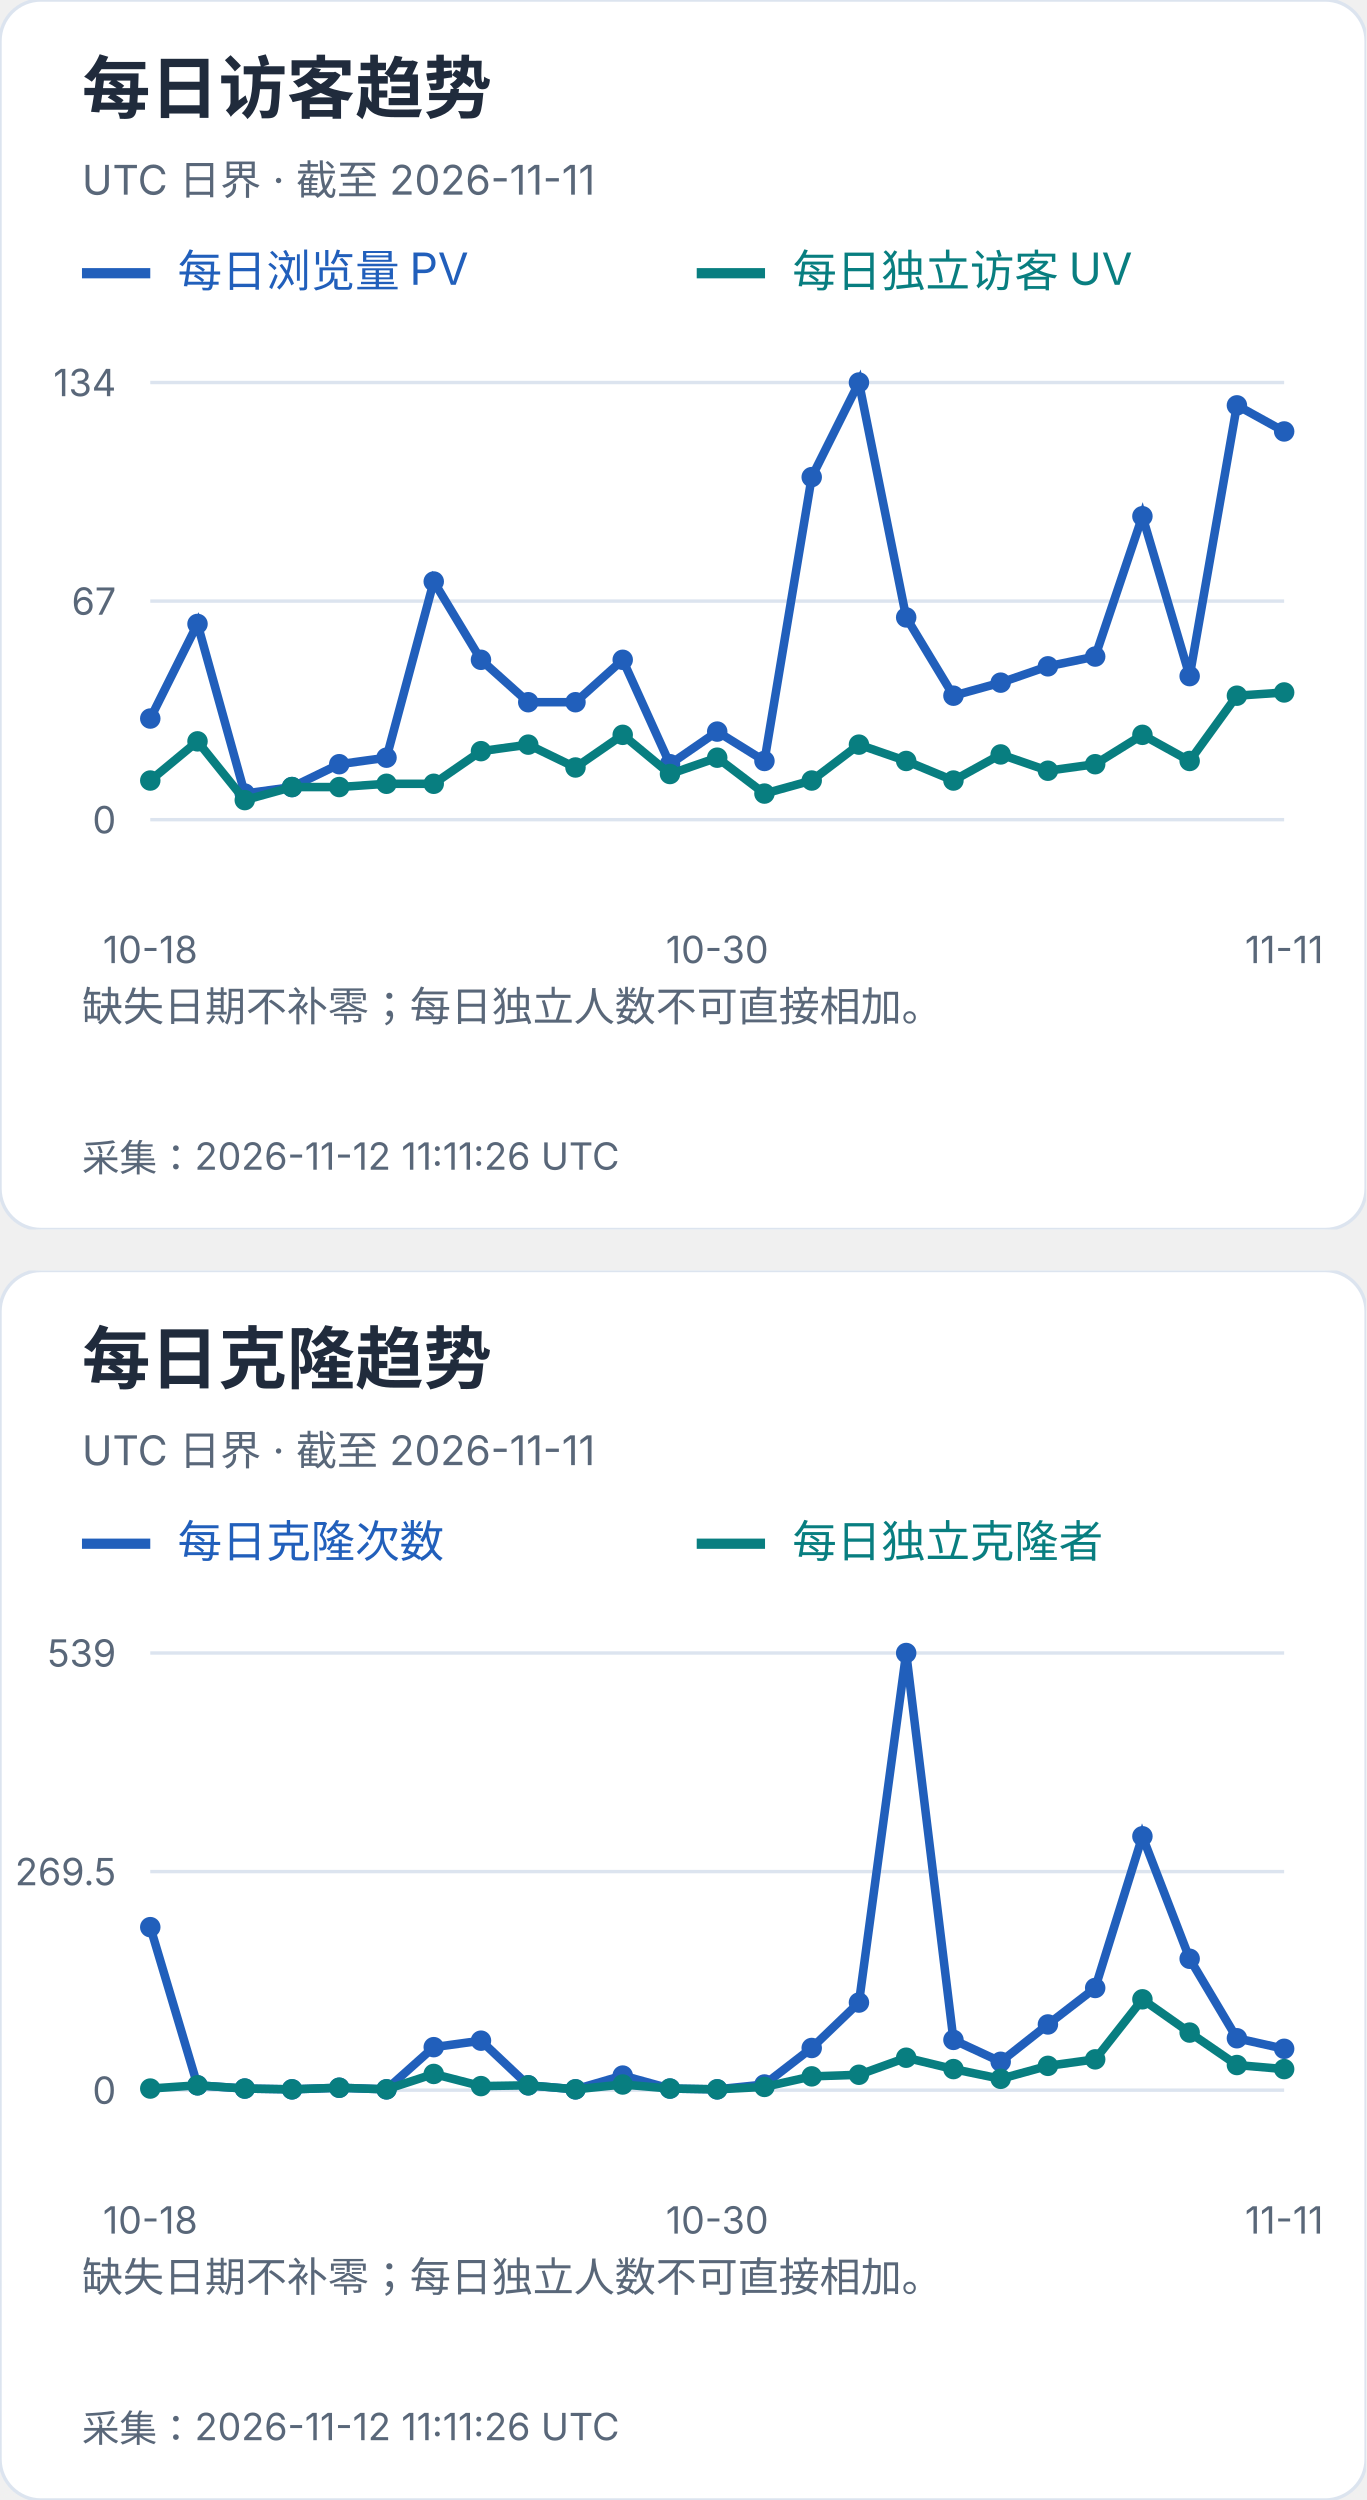
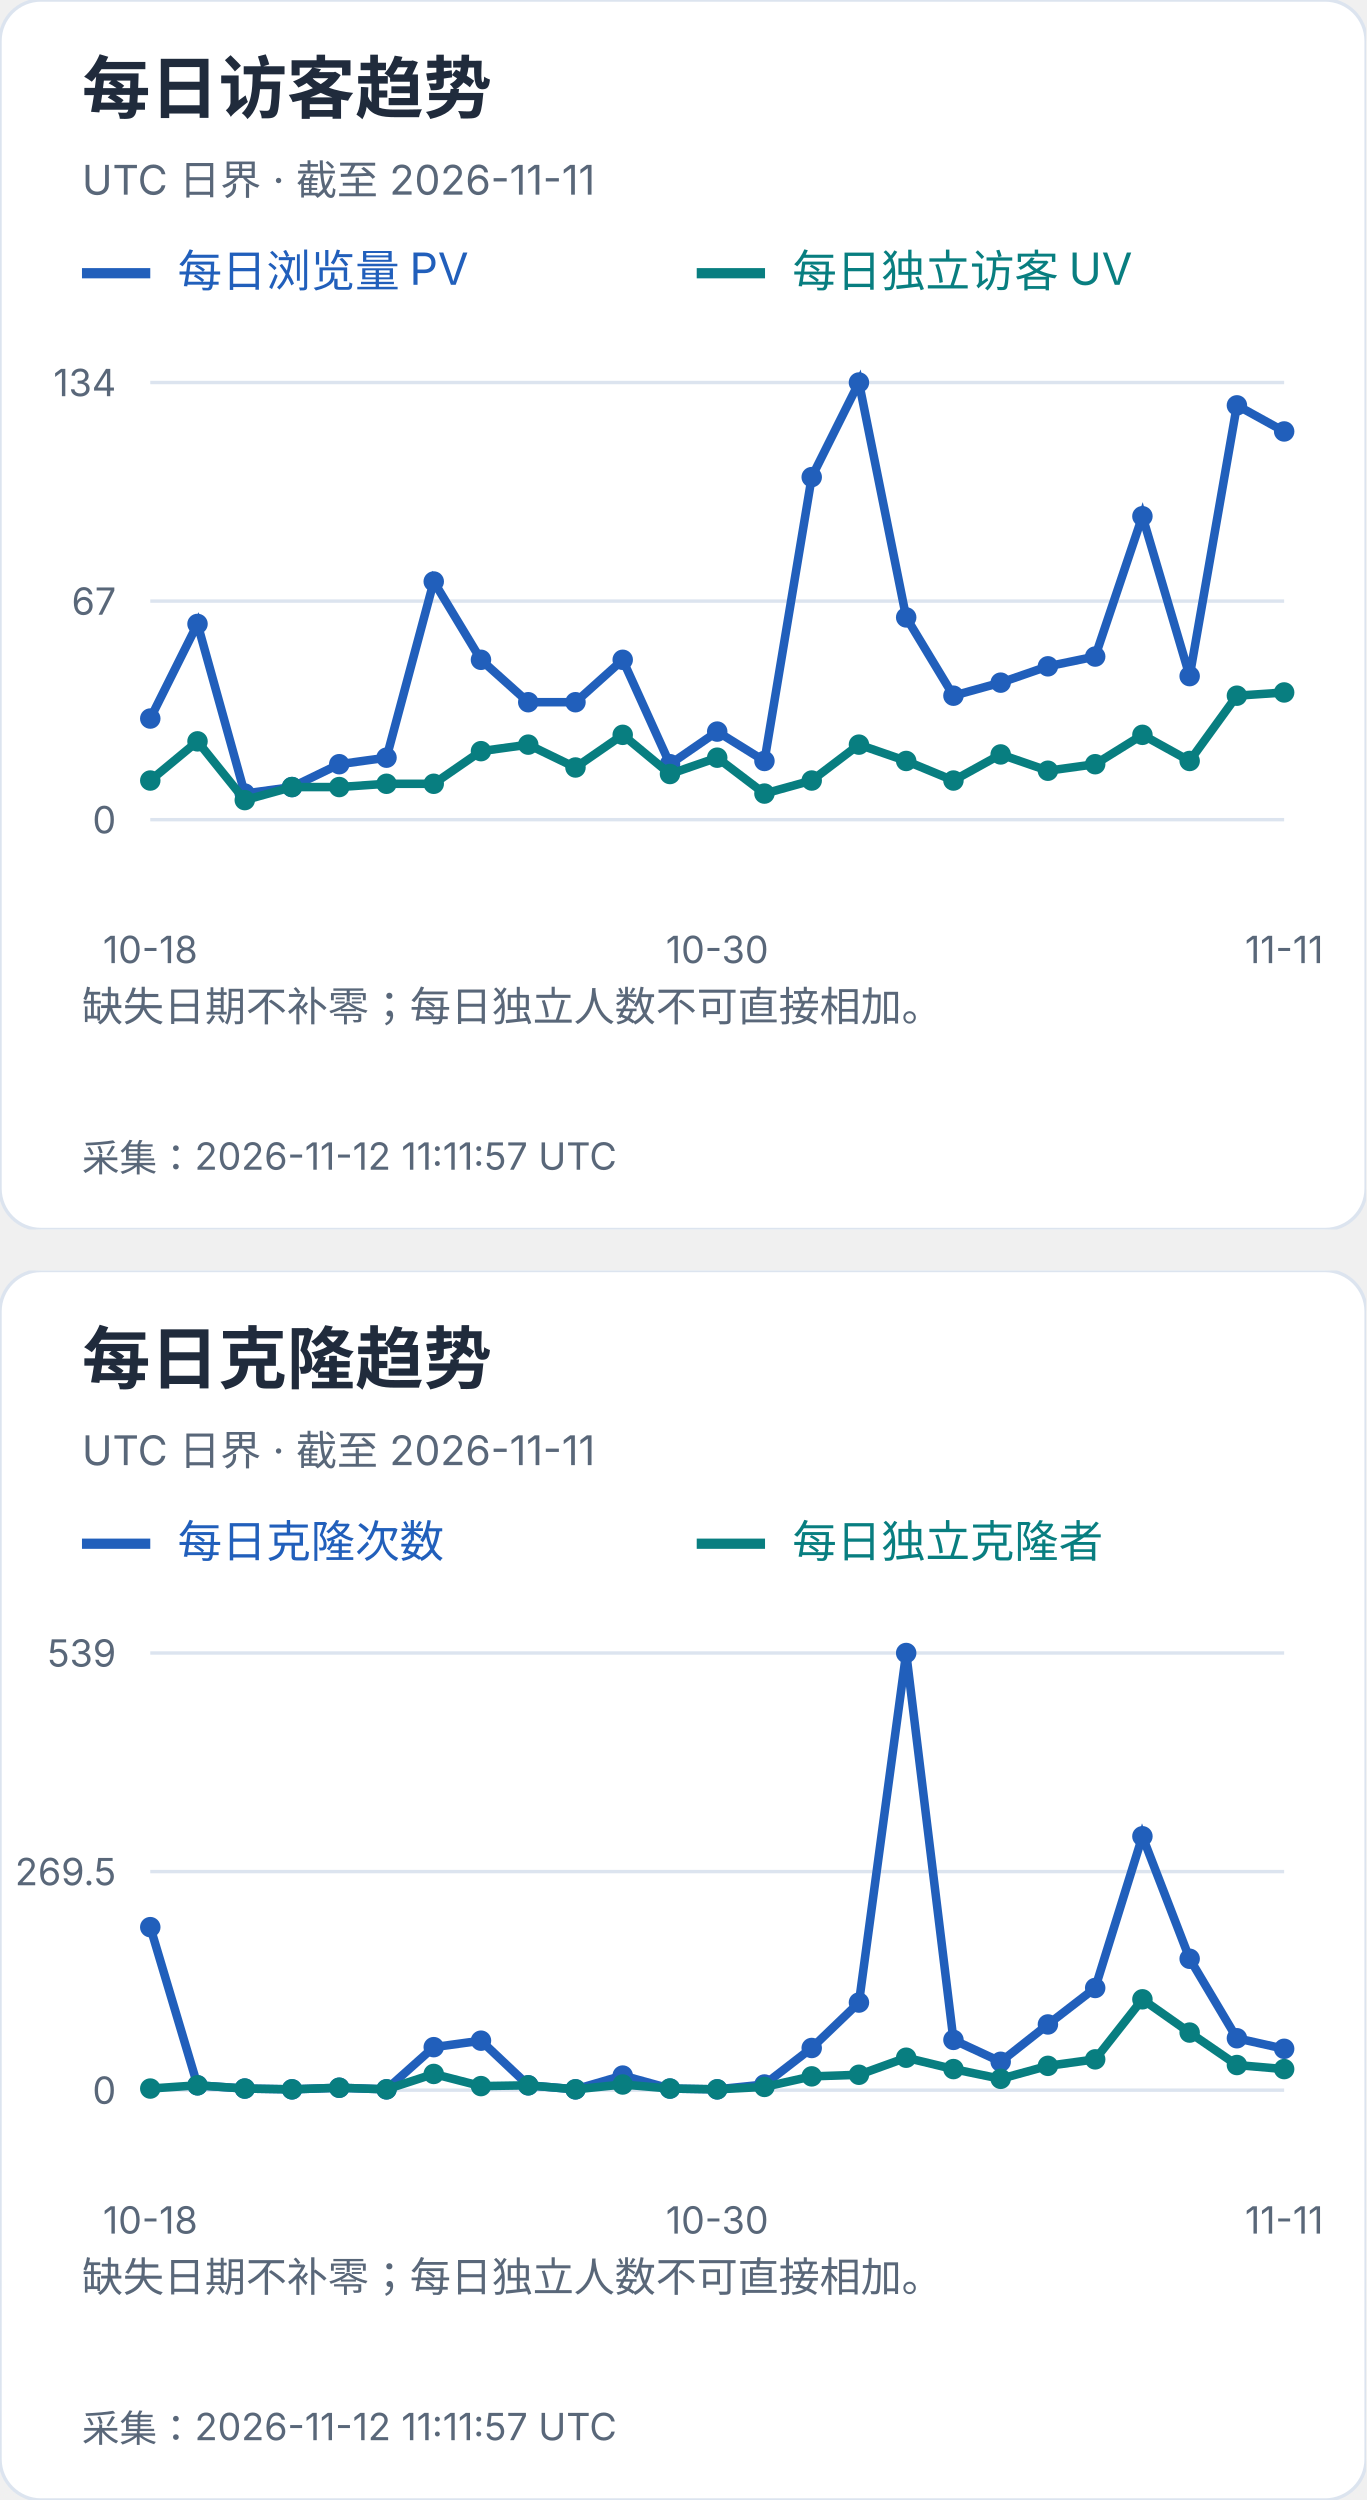
<svg xmlns="http://www.w3.org/2000/svg" width="400" height="732" viewBox="0 0 400 732" role="img" aria-label="每日访客及克隆趋势">
  <svg width="400" height="360" viewBox="0 0 400 360" role="img" aria-label="每日访客趋势">
    <style>text{font-family:-apple-system,BlinkMacSystemFont,"Segoe UI","PingFang SC","Microsoft YaHei",sans-serif;font-variant-numeric:tabular-nums}</style>
    <rect width="400" height="360" rx="12" fill="white" stroke="#dce4ef" />
    <text x="24" y="33" font-size="20" fill="#202b3c" font-weight="650" text-anchor="start">每日访客趋势</text>
    <text x="24" y="57" font-size="12" fill="#596779" font-weight="400" text-anchor="start">UTC 日界 · 截至 2026-11-11</text>
    <path d="M24 80h20" stroke="#215fbb" stroke-width="3" />
    <text x="52" y="84" font-size="13" fill="#215fbb" font-weight="400" text-anchor="start">每日浏览量 PV</text>
    <path d="M204 80h20" stroke="#087e80" stroke-width="3" />
    <text x="232" y="84" font-size="13" fill="#087e80" font-weight="400" text-anchor="start">每日独立访客 UV</text>
    <path d="M44 240.0H376" stroke="#dce4ef" />
    <text x="34" y="244.0" font-size="11" fill="#596779" font-weight="400" text-anchor="end">0</text>
    <path d="M44 176.0H376" stroke="#dce4ef" />
    <text x="34" y="180.0" font-size="11" fill="#596779" font-weight="400" text-anchor="end">67</text>
    <path d="M44 112.0H376" stroke="#dce4ef" />
    <text x="34" y="116.0" font-size="11" fill="#596779" font-weight="400" text-anchor="end">134</text>
    <circle cx="44.00" cy="210.39" r="3" fill="#215fbb" />
    <circle cx="57.83" cy="182.69" r="3" fill="#215fbb" />
    <circle cx="71.67" cy="232.36" r="3" fill="#215fbb" />
    <circle cx="85.50" cy="230.45" r="3" fill="#215fbb" />
    <circle cx="99.33" cy="223.76" r="3" fill="#215fbb" />
    <circle cx="113.17" cy="221.85" r="3" fill="#215fbb" />
    <circle cx="127.00" cy="170.27" r="3" fill="#215fbb" />
    <circle cx="140.83" cy="193.19" r="3" fill="#215fbb" />
    <circle cx="154.67" cy="205.61" r="3" fill="#215fbb" />
    <circle cx="168.50" cy="205.61" r="3" fill="#215fbb" />
    <circle cx="182.33" cy="193.19" r="3" fill="#215fbb" />
    <circle cx="196.17" cy="223.76" r="3" fill="#215fbb" />
    <circle cx="210.00" cy="214.21" r="3" fill="#215fbb" />
    <circle cx="223.83" cy="222.81" r="3" fill="#215fbb" />
    <circle cx="237.67" cy="139.70" r="3" fill="#215fbb" />
    <circle cx="251.50" cy="112.00" r="3" fill="#215fbb" />
    <circle cx="265.33" cy="180.78" r="3" fill="#215fbb" />
    <circle cx="279.17" cy="203.70" r="3" fill="#215fbb" />
    <circle cx="293.00" cy="199.88" r="3" fill="#215fbb" />
    <circle cx="306.83" cy="195.10" r="3" fill="#215fbb" />
    <circle cx="320.67" cy="192.24" r="3" fill="#215fbb" />
    <circle cx="334.50" cy="151.16" r="3" fill="#215fbb" />
    <circle cx="348.33" cy="197.97" r="3" fill="#215fbb" />
    <circle cx="362.17" cy="118.69" r="3" fill="#215fbb" />
    <circle cx="376.00" cy="126.33" r="3" fill="#215fbb" />
    <polyline points="44.00,210.39 57.83,182.69 71.67,232.36 85.50,230.45 99.33,223.76 113.17,221.85 127.00,170.27 140.83,193.19 154.67,205.61 168.50,205.61 182.33,193.19 196.17,223.76 210.00,214.21 223.83,222.81 237.67,139.70 251.50,112.00 265.33,180.78 279.17,203.70 293.00,199.88 306.83,195.10 320.67,192.24 334.50,151.16 348.33,197.97 362.17,118.69 376.00,126.33" fill="none" stroke="#215fbb" stroke-width="2.5" />
    <circle cx="44.00" cy="228.54" r="3" fill="#087e80" />
    <circle cx="57.83" cy="217.07" r="3" fill="#087e80" />
    <circle cx="71.67" cy="234.27" r="3" fill="#087e80" />
    <circle cx="85.50" cy="230.45" r="3" fill="#087e80" />
    <circle cx="99.33" cy="230.45" r="3" fill="#087e80" />
    <circle cx="113.17" cy="229.49" r="3" fill="#087e80" />
    <circle cx="127.00" cy="229.49" r="3" fill="#087e80" />
    <circle cx="140.83" cy="219.94" r="3" fill="#087e80" />
    <circle cx="154.67" cy="218.03" r="3" fill="#087e80" />
    <circle cx="168.50" cy="224.72" r="3" fill="#087e80" />
    <circle cx="182.33" cy="215.16" r="3" fill="#087e80" />
    <circle cx="196.17" cy="226.63" r="3" fill="#087e80" />
    <circle cx="210.00" cy="221.85" r="3" fill="#087e80" />
    <circle cx="223.83" cy="232.36" r="3" fill="#087e80" />
    <circle cx="237.67" cy="228.54" r="3" fill="#087e80" />
    <circle cx="251.50" cy="218.03" r="3" fill="#087e80" />
    <circle cx="265.33" cy="222.81" r="3" fill="#087e80" />
    <circle cx="279.17" cy="228.54" r="3" fill="#087e80" />
    <circle cx="293.00" cy="220.90" r="3" fill="#087e80" />
    <circle cx="306.83" cy="225.67" r="3" fill="#087e80" />
    <circle cx="320.67" cy="223.76" r="3" fill="#087e80" />
    <circle cx="334.50" cy="215.16" r="3" fill="#087e80" />
    <circle cx="348.33" cy="222.81" r="3" fill="#087e80" />
    <circle cx="362.17" cy="203.70" r="3" fill="#087e80" />
    <circle cx="376.00" cy="202.75" r="3" fill="#087e80" />
    <polyline points="44.00,228.54 57.83,217.07 71.67,234.27 85.50,230.45 99.33,230.45 113.17,229.49 127.00,229.49 140.83,219.94 154.67,218.03 168.50,224.72 182.33,215.16 196.17,226.63 210.00,221.85 223.83,232.36 237.67,228.54 251.50,218.03 265.33,222.81 279.17,228.54 293.00,220.90 306.83,225.67 320.67,223.76 334.50,215.16 348.33,222.81 362.17,203.70 376.00,202.75" fill="none" stroke="#087e80" stroke-width="2.5" />
    <text x="44.0" y="282" font-size="11" fill="#596779" font-weight="400" text-anchor="middle">10-18</text>
    <text x="210.0" y="282" font-size="11" fill="#596779" font-weight="400" text-anchor="middle">10-30</text>
    <text x="376.0" y="282" font-size="11" fill="#596779" font-weight="400" text-anchor="middle">11-11</text>
    <text x="24" y="299" font-size="12" fill="#596779" font-weight="400" text-anchor="start">缺失日期不补零；每日独立人数不可直接相加。</text>
    <text x="24" y="318" font-size="12" fill="#596779" font-weight="400" text-anchor="start" />
-     <text x="24" y="343" font-size="11" fill="#596779" font-weight="400" text-anchor="start">采集：2026-11-12 11:11:26 UTC</text>
+     <text x="24" y="343" font-size="11" fill="#596779" font-weight="400" text-anchor="start">采集：2026-11-12 11:11:57 UTC</text>
  </svg>
  <svg x="0" y="372" width="400" height="360" viewBox="0 0 400 360" role="img" aria-label="每日克隆趋势">
    <style>text{font-family:-apple-system,BlinkMacSystemFont,"Segoe UI","PingFang SC","Microsoft YaHei",sans-serif;font-variant-numeric:tabular-nums}</style>
    <rect width="400" height="360" rx="12" fill="white" stroke="#dce4ef" />
    <text x="24" y="33" font-size="20" fill="#202b3c" font-weight="650" text-anchor="start">每日克隆趋势</text>
    <text x="24" y="57" font-size="12" fill="#596779" font-weight="400" text-anchor="start">UTC 日界 · 截至 2026-11-11</text>
    <path d="M24 80h20" stroke="#215fbb" stroke-width="3" />
    <text x="52" y="84" font-size="13" fill="#215fbb" font-weight="400" text-anchor="start">每日克隆次数</text>
    <path d="M204 80h20" stroke="#087e80" stroke-width="3" />
    <text x="232" y="84" font-size="13" fill="#087e80" font-weight="400" text-anchor="start">每日独立克隆者</text>
    <path d="M44 240.0H376" stroke="#dce4ef" />
    <text x="34" y="244.0" font-size="11" fill="#596779" font-weight="400" text-anchor="end">0</text>
    <path d="M44 176.0H376" stroke="#dce4ef" />
    <text x="34" y="180.0" font-size="11" fill="#596779" font-weight="400" text-anchor="end">269.5</text>
    <path d="M44 112.0H376" stroke="#dce4ef" />
    <text x="34" y="116.0" font-size="11" fill="#596779" font-weight="400" text-anchor="end">539</text>
    <circle cx="44.00" cy="192.27" r="3" fill="#215fbb" />
    <circle cx="57.83" cy="238.58" r="3" fill="#215fbb" />
    <circle cx="71.67" cy="239.53" r="3" fill="#215fbb" />
    <circle cx="85.50" cy="239.76" r="3" fill="#215fbb" />
    <circle cx="99.33" cy="239.29" r="3" fill="#215fbb" />
    <circle cx="113.17" cy="239.76" r="3" fill="#215fbb" />
    <circle cx="127.00" cy="227.41" r="3" fill="#215fbb" />
    <circle cx="140.83" cy="225.51" r="3" fill="#215fbb" />
    <circle cx="154.67" cy="238.58" r="3" fill="#215fbb" />
    <circle cx="168.50" cy="239.76" r="3" fill="#215fbb" />
    <circle cx="182.33" cy="235.73" r="3" fill="#215fbb" />
    <circle cx="196.17" cy="239.53" r="3" fill="#215fbb" />
    <circle cx="210.00" cy="239.76" r="3" fill="#215fbb" />
    <circle cx="223.83" cy="238.34" r="3" fill="#215fbb" />
    <circle cx="237.67" cy="227.65" r="3" fill="#215fbb" />
    <circle cx="251.50" cy="214.35" r="3" fill="#215fbb" />
    <circle cx="265.33" cy="112.00" r="3" fill="#215fbb" />
    <circle cx="279.17" cy="225.28" r="3" fill="#215fbb" />
    <circle cx="293.00" cy="231.69" r="3" fill="#215fbb" />
    <circle cx="306.83" cy="220.76" r="3" fill="#215fbb" />
    <circle cx="320.67" cy="210.08" r="3" fill="#215fbb" />
    <circle cx="334.50" cy="165.67" r="3" fill="#215fbb" />
    <circle cx="348.33" cy="201.53" r="3" fill="#215fbb" />
    <circle cx="362.17" cy="224.80" r="3" fill="#215fbb" />
    <circle cx="376.00" cy="227.89" r="3" fill="#215fbb" />
    <polyline points="44.00,192.27 57.83,238.58 71.67,239.53 85.50,239.76 99.33,239.29 113.17,239.76 127.00,227.41 140.83,225.51 154.67,238.58 168.50,239.76 182.33,235.73 196.17,239.53 210.00,239.76 223.83,238.34 237.67,227.65 251.50,214.35 265.33,112.00 279.17,225.28 293.00,231.69 306.83,220.76 320.67,210.08 334.50,165.67 348.33,201.53 362.17,224.80 376.00,227.89" fill="none" stroke="#215fbb" stroke-width="2.5" />
    <circle cx="44.00" cy="239.53" r="3" fill="#087e80" />
    <circle cx="57.83" cy="238.58" r="3" fill="#087e80" />
    <circle cx="71.67" cy="239.53" r="3" fill="#087e80" />
    <circle cx="85.50" cy="239.76" r="3" fill="#087e80" />
    <circle cx="99.33" cy="239.29" r="3" fill="#087e80" />
    <circle cx="113.17" cy="239.76" r="3" fill="#087e80" />
    <circle cx="127.00" cy="235.25" r="3" fill="#087e80" />
    <circle cx="140.83" cy="238.81" r="3" fill="#087e80" />
    <circle cx="154.67" cy="238.58" r="3" fill="#087e80" />
    <circle cx="168.50" cy="239.76" r="3" fill="#087e80" />
    <circle cx="182.33" cy="238.34" r="3" fill="#087e80" />
    <circle cx="196.17" cy="239.53" r="3" fill="#087e80" />
    <circle cx="210.00" cy="239.76" r="3" fill="#087e80" />
    <circle cx="223.83" cy="239.05" r="3" fill="#087e80" />
    <circle cx="237.67" cy="235.96" r="3" fill="#087e80" />
    <circle cx="251.50" cy="235.49" r="3" fill="#087e80" />
    <circle cx="265.33" cy="230.50" r="3" fill="#087e80" />
    <circle cx="279.17" cy="233.83" r="3" fill="#087e80" />
    <circle cx="293.00" cy="236.68" r="3" fill="#087e80" />
    <circle cx="306.83" cy="232.88" r="3" fill="#087e80" />
    <circle cx="320.67" cy="230.98" r="3" fill="#087e80" />
    <circle cx="334.50" cy="213.40" r="3" fill="#087e80" />
    <circle cx="348.33" cy="223.14" r="3" fill="#087e80" />
    <circle cx="362.17" cy="232.64" r="3" fill="#087e80" />
    <circle cx="376.00" cy="233.83" r="3" fill="#087e80" />
    <polyline points="44.00,239.53 57.83,238.58 71.67,239.53 85.50,239.76 99.33,239.29 113.17,239.76 127.00,235.25 140.83,238.81 154.67,238.58 168.50,239.76 182.33,238.34 196.17,239.53 210.00,239.76 223.83,239.05 237.67,235.96 251.50,235.49 265.33,230.50 279.17,233.83 293.00,236.68 306.83,232.88 320.67,230.98 334.50,213.40 348.33,223.14 362.17,232.64 376.00,233.83" fill="none" stroke="#087e80" stroke-width="2.5" />
    <text x="44.0" y="282" font-size="11" fill="#596779" font-weight="400" text-anchor="middle">10-18</text>
    <text x="210.0" y="282" font-size="11" fill="#596779" font-weight="400" text-anchor="middle">10-30</text>
    <text x="376.0" y="282" font-size="11" fill="#596779" font-weight="400" text-anchor="middle">11-11</text>
    <text x="24" y="299" font-size="12" fill="#596779" font-weight="400" text-anchor="start">缺失日期不补零；每日独立人数不可直接相加。</text>
    <text x="24" y="318" font-size="12" fill="#596779" font-weight="400" text-anchor="start" />
-     <text x="24" y="343" font-size="11" fill="#596779" font-weight="400" text-anchor="start">采集：2026-11-12 11:11:26 UTC</text>
+     <text x="24" y="343" font-size="11" fill="#596779" font-weight="400" text-anchor="start">采集：2026-11-12 11:11:57 UTC</text>
  </svg>
</svg>
